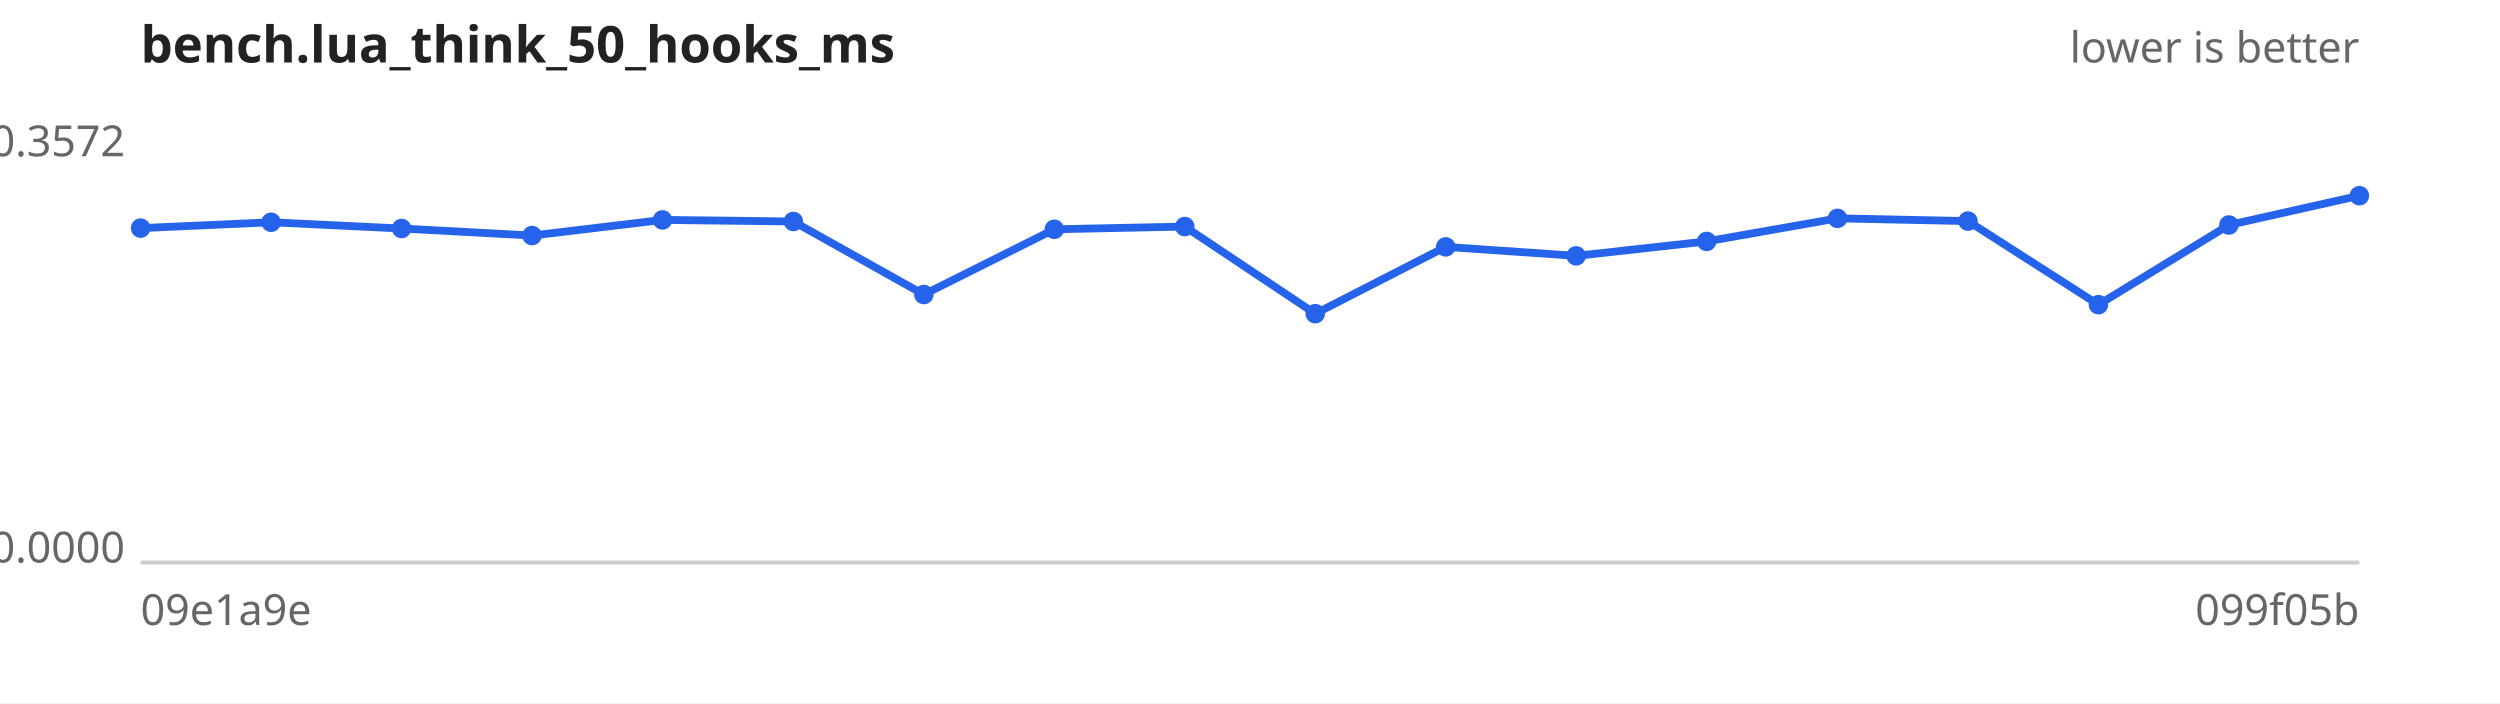
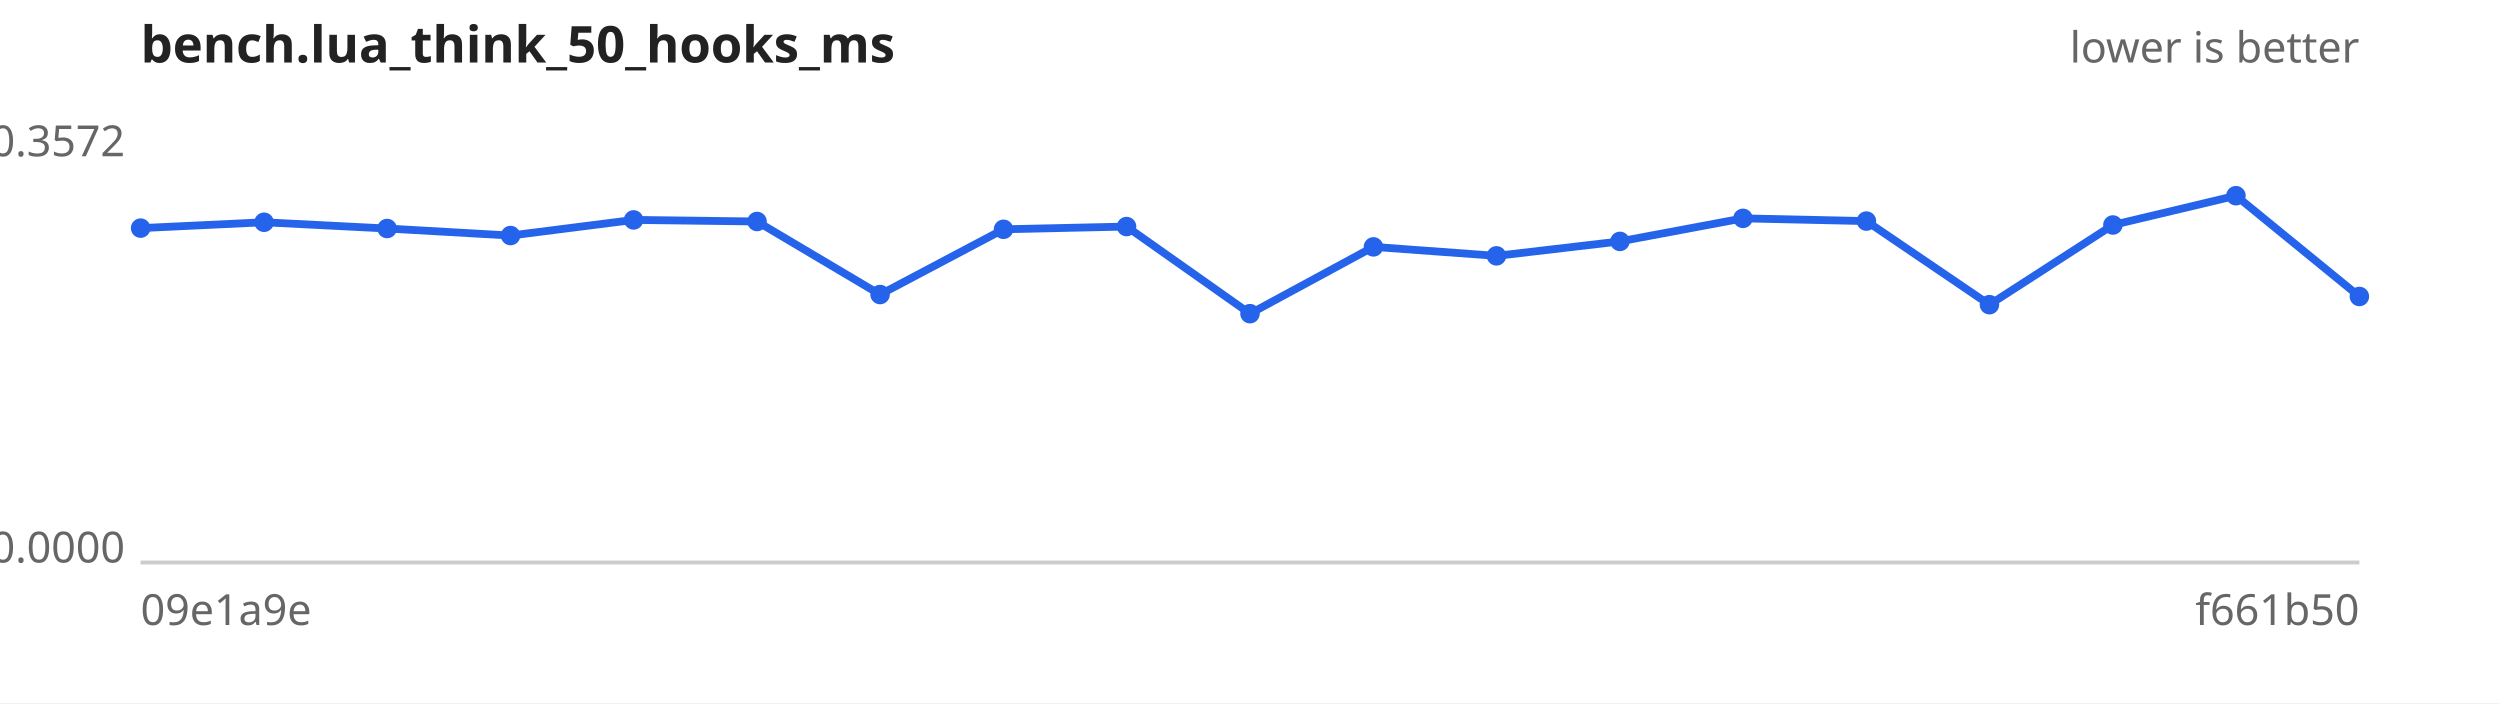
<svg xmlns="http://www.w3.org/2000/svg" width="640" height="180" viewBox="0 0 640 180" font-family="sans-serif" font-size="11">
  <rect width="640" height="180" fill="#ffffff" />
  <text x="36" y="16" font-size="13" font-weight="bold" fill="#222">bench.lua_think_50_hooks_ms</text>
  <text x="604" y="16" text-anchor="end" fill="#666">lower is better</text>
  <line x1="36" y1="144" x2="604" y2="144" stroke="#ccc" />
  <text x="32" y="40.0" text-anchor="end" fill="#666">0.3572</text>
  <text x="32" y="144.0" text-anchor="end" fill="#666">0.0000</text>
  <text x="36" y="160" fill="#666">09e1a9e</text>
-   <text x="604" y="160" text-anchor="end" fill="#666">099f05b</text>
-   <path d="M36.0,58.4 L69.4,56.9 L102.8,58.5 L136.2,60.3 L169.6,56.3 L203.1,56.7 L236.5,75.4 L269.9,58.7 L303.3,58.0 L336.7,80.3 L370.1,63.2 L403.5,65.5 L436.9,61.8 L470.4,55.9 L503.8,56.6 L537.2,78.0 L570.6,57.6 L604.0,50.1" fill="none" stroke="#2563eb" stroke-width="2" />
+   <text x="604" y="160" text-anchor="end" fill="#666">f661b50</text>
+   <path d="M36.0,58.4 L67.6,56.9 L99.1,58.5 L130.7,60.3 L162.2,56.3 L193.8,56.7 L225.3,75.4 L256.9,58.7 L288.4,58.0 L320.0,80.3 L351.6,63.2 L383.1,65.5 L414.7,61.8 L446.2,55.9 L477.8,56.6 L509.3,78.0 L540.9,57.6 L572.4,50.1 L604.0,75.9" fill="none" stroke="#2563eb" stroke-width="2" />
  <g fill="#2563eb">
    <circle cx="36.0" cy="58.4" r="2.5" />
-     <circle cx="69.4" cy="56.9" r="2.5" />
-     <circle cx="102.8" cy="58.5" r="2.5" />
-     <circle cx="136.2" cy="60.3" r="2.5" />
-     <circle cx="169.6" cy="56.3" r="2.5" />
-     <circle cx="203.1" cy="56.7" r="2.5" />
-     <circle cx="236.5" cy="75.4" r="2.5" />
-     <circle cx="269.9" cy="58.7" r="2.5" />
-     <circle cx="303.3" cy="58.0" r="2.5" />
-     <circle cx="336.7" cy="80.3" r="2.5" />
-     <circle cx="370.1" cy="63.2" r="2.5" />
-     <circle cx="403.5" cy="65.5" r="2.5" />
-     <circle cx="436.9" cy="61.8" r="2.5" />
-     <circle cx="470.4" cy="55.9" r="2.5" />
-     <circle cx="503.8" cy="56.6" r="2.5" />
-     <circle cx="537.2" cy="78.0" r="2.5" />
-     <circle cx="570.6" cy="57.6" r="2.5" />
-     <circle cx="604.0" cy="50.1" r="2.5" />
+     <circle cx="67.6" cy="56.9" r="2.5" />
+     <circle cx="99.1" cy="58.5" r="2.5" />
+     <circle cx="130.7" cy="60.3" r="2.5" />
+     <circle cx="162.2" cy="56.3" r="2.5" />
+     <circle cx="193.8" cy="56.7" r="2.5" />
+     <circle cx="225.3" cy="75.4" r="2.5" />
+     <circle cx="256.9" cy="58.7" r="2.5" />
+     <circle cx="288.4" cy="58.0" r="2.5" />
+     <circle cx="320.0" cy="80.3" r="2.5" />
+     <circle cx="351.6" cy="63.2" r="2.5" />
+     <circle cx="383.1" cy="65.5" r="2.5" />
+     <circle cx="414.7" cy="61.8" r="2.5" />
+     <circle cx="446.2" cy="55.9" r="2.5" />
+     <circle cx="477.8" cy="56.6" r="2.5" />
+     <circle cx="509.3" cy="78.0" r="2.5" />
+     <circle cx="540.9" cy="57.6" r="2.5" />
+     <circle cx="572.4" cy="50.1" r="2.5" />
+     <circle cx="604.0" cy="75.9" r="2.5" />
  </g>
</svg>
